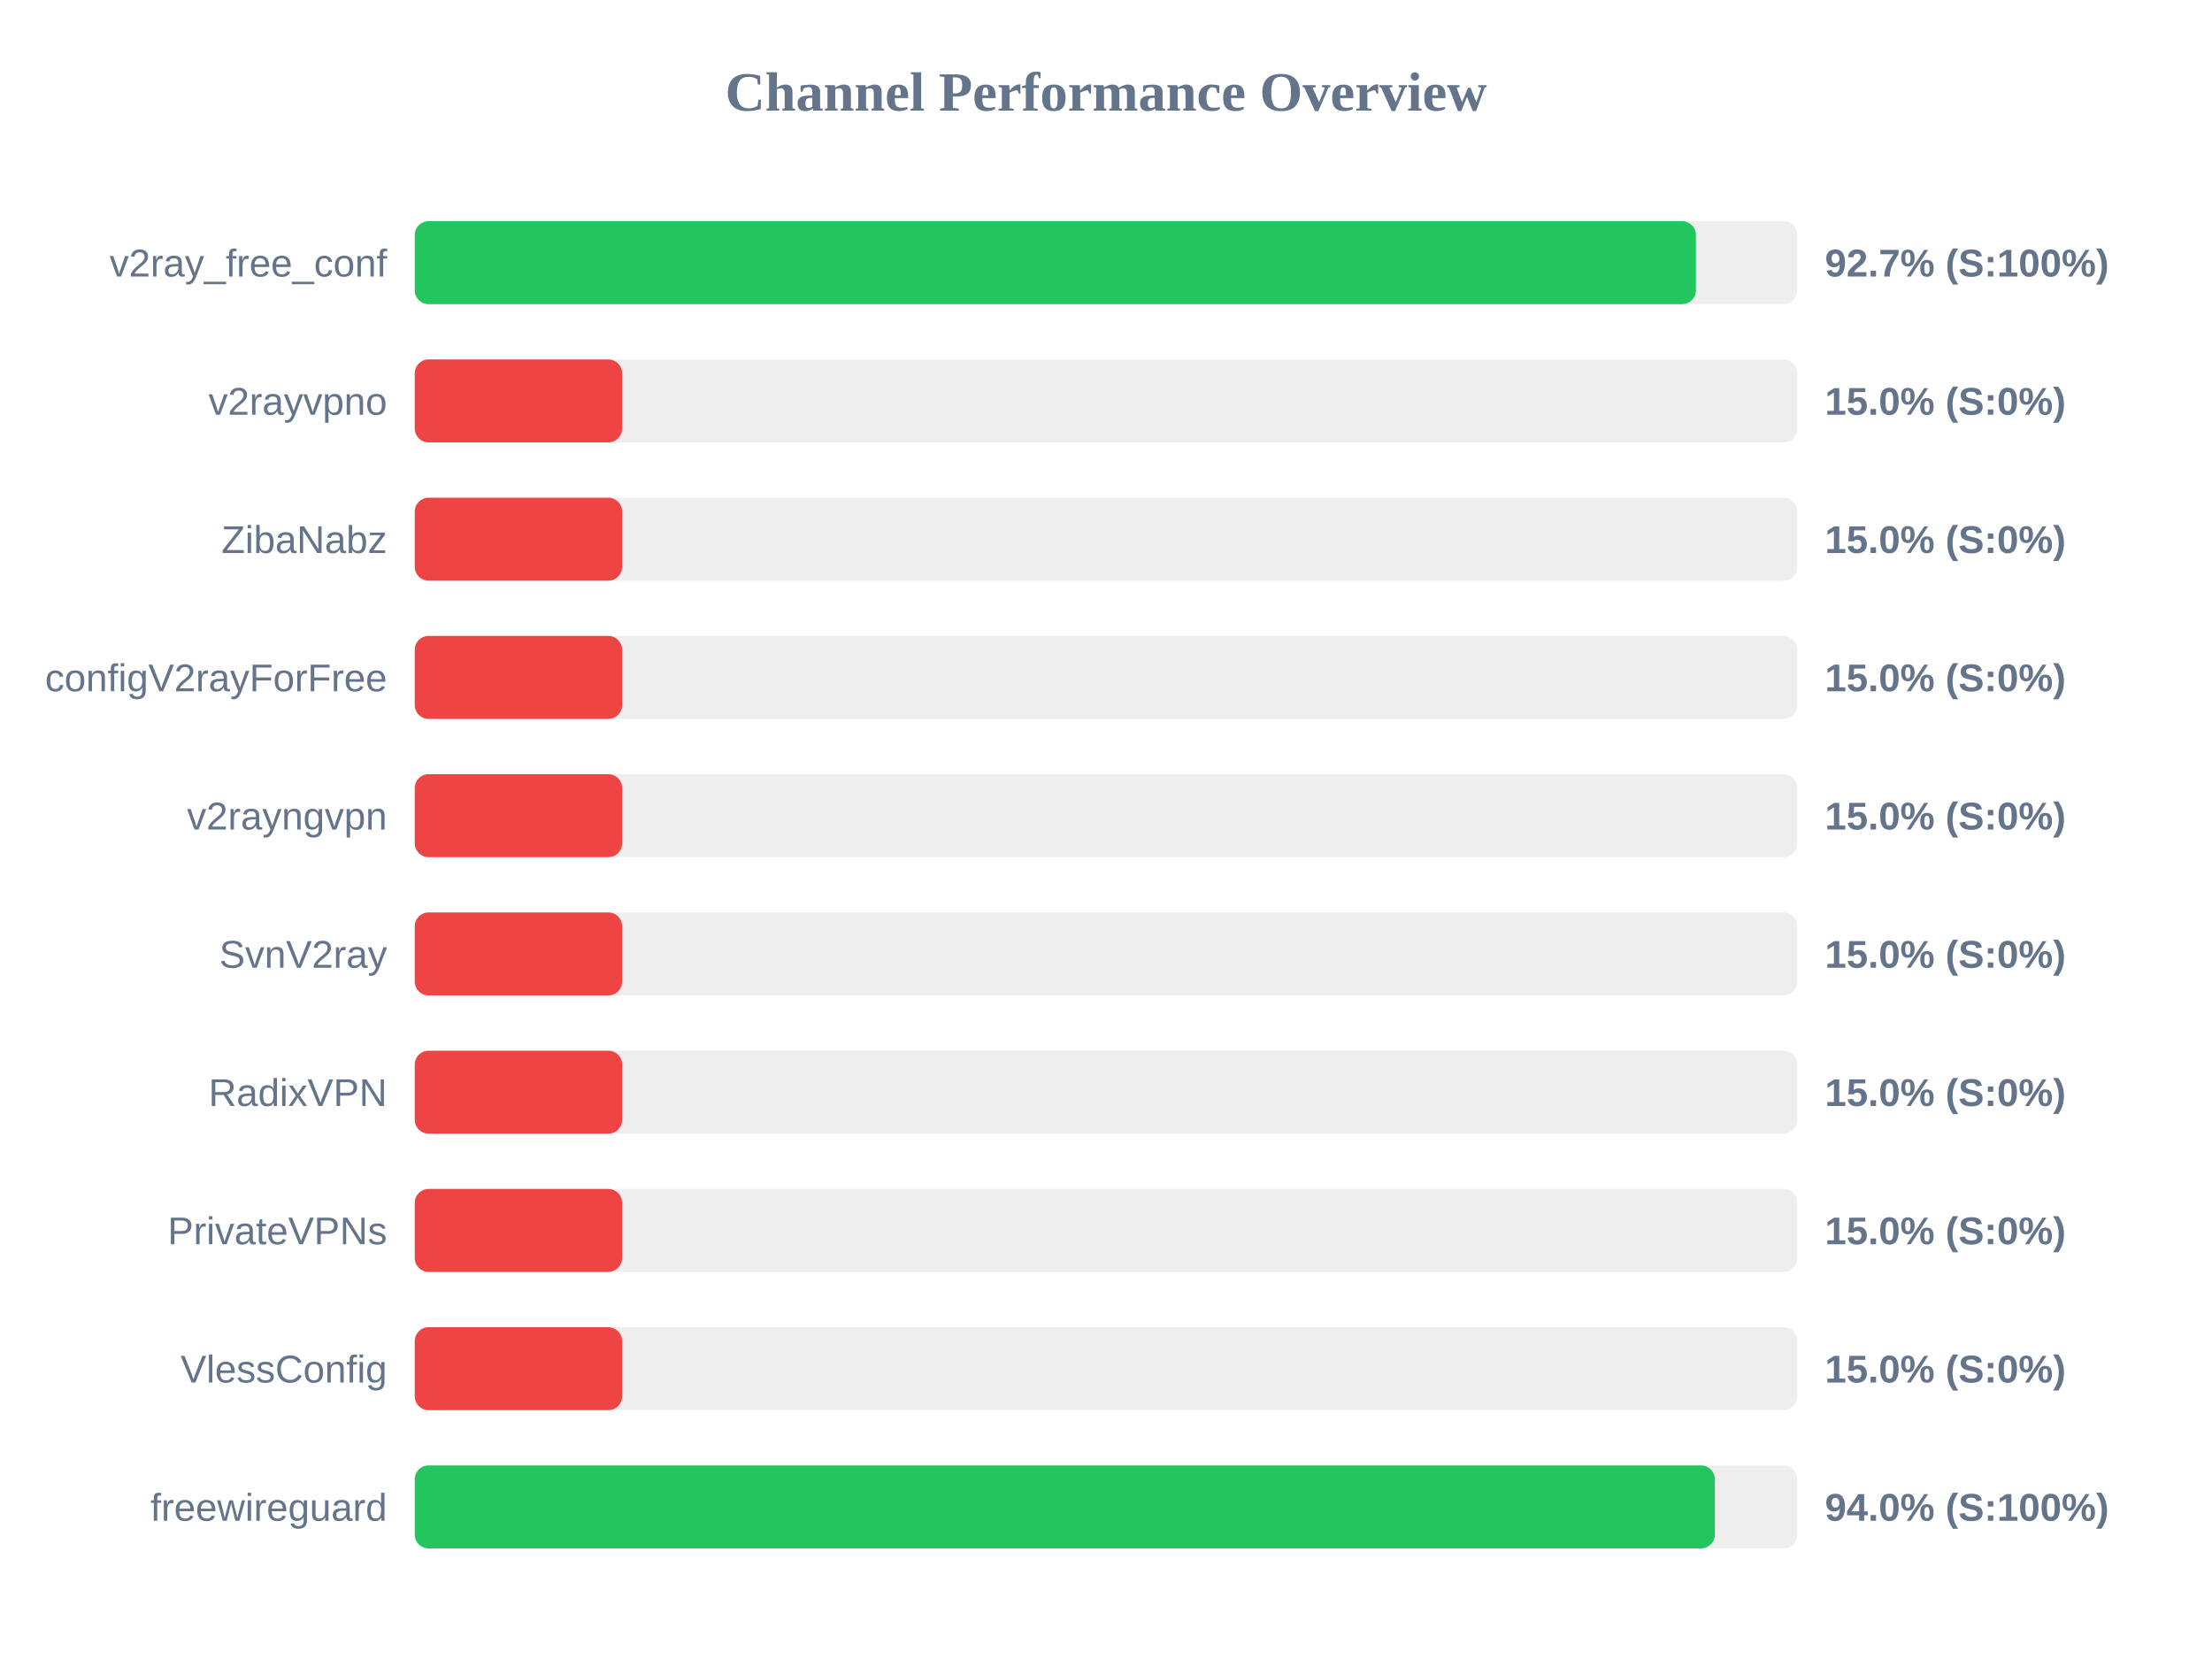
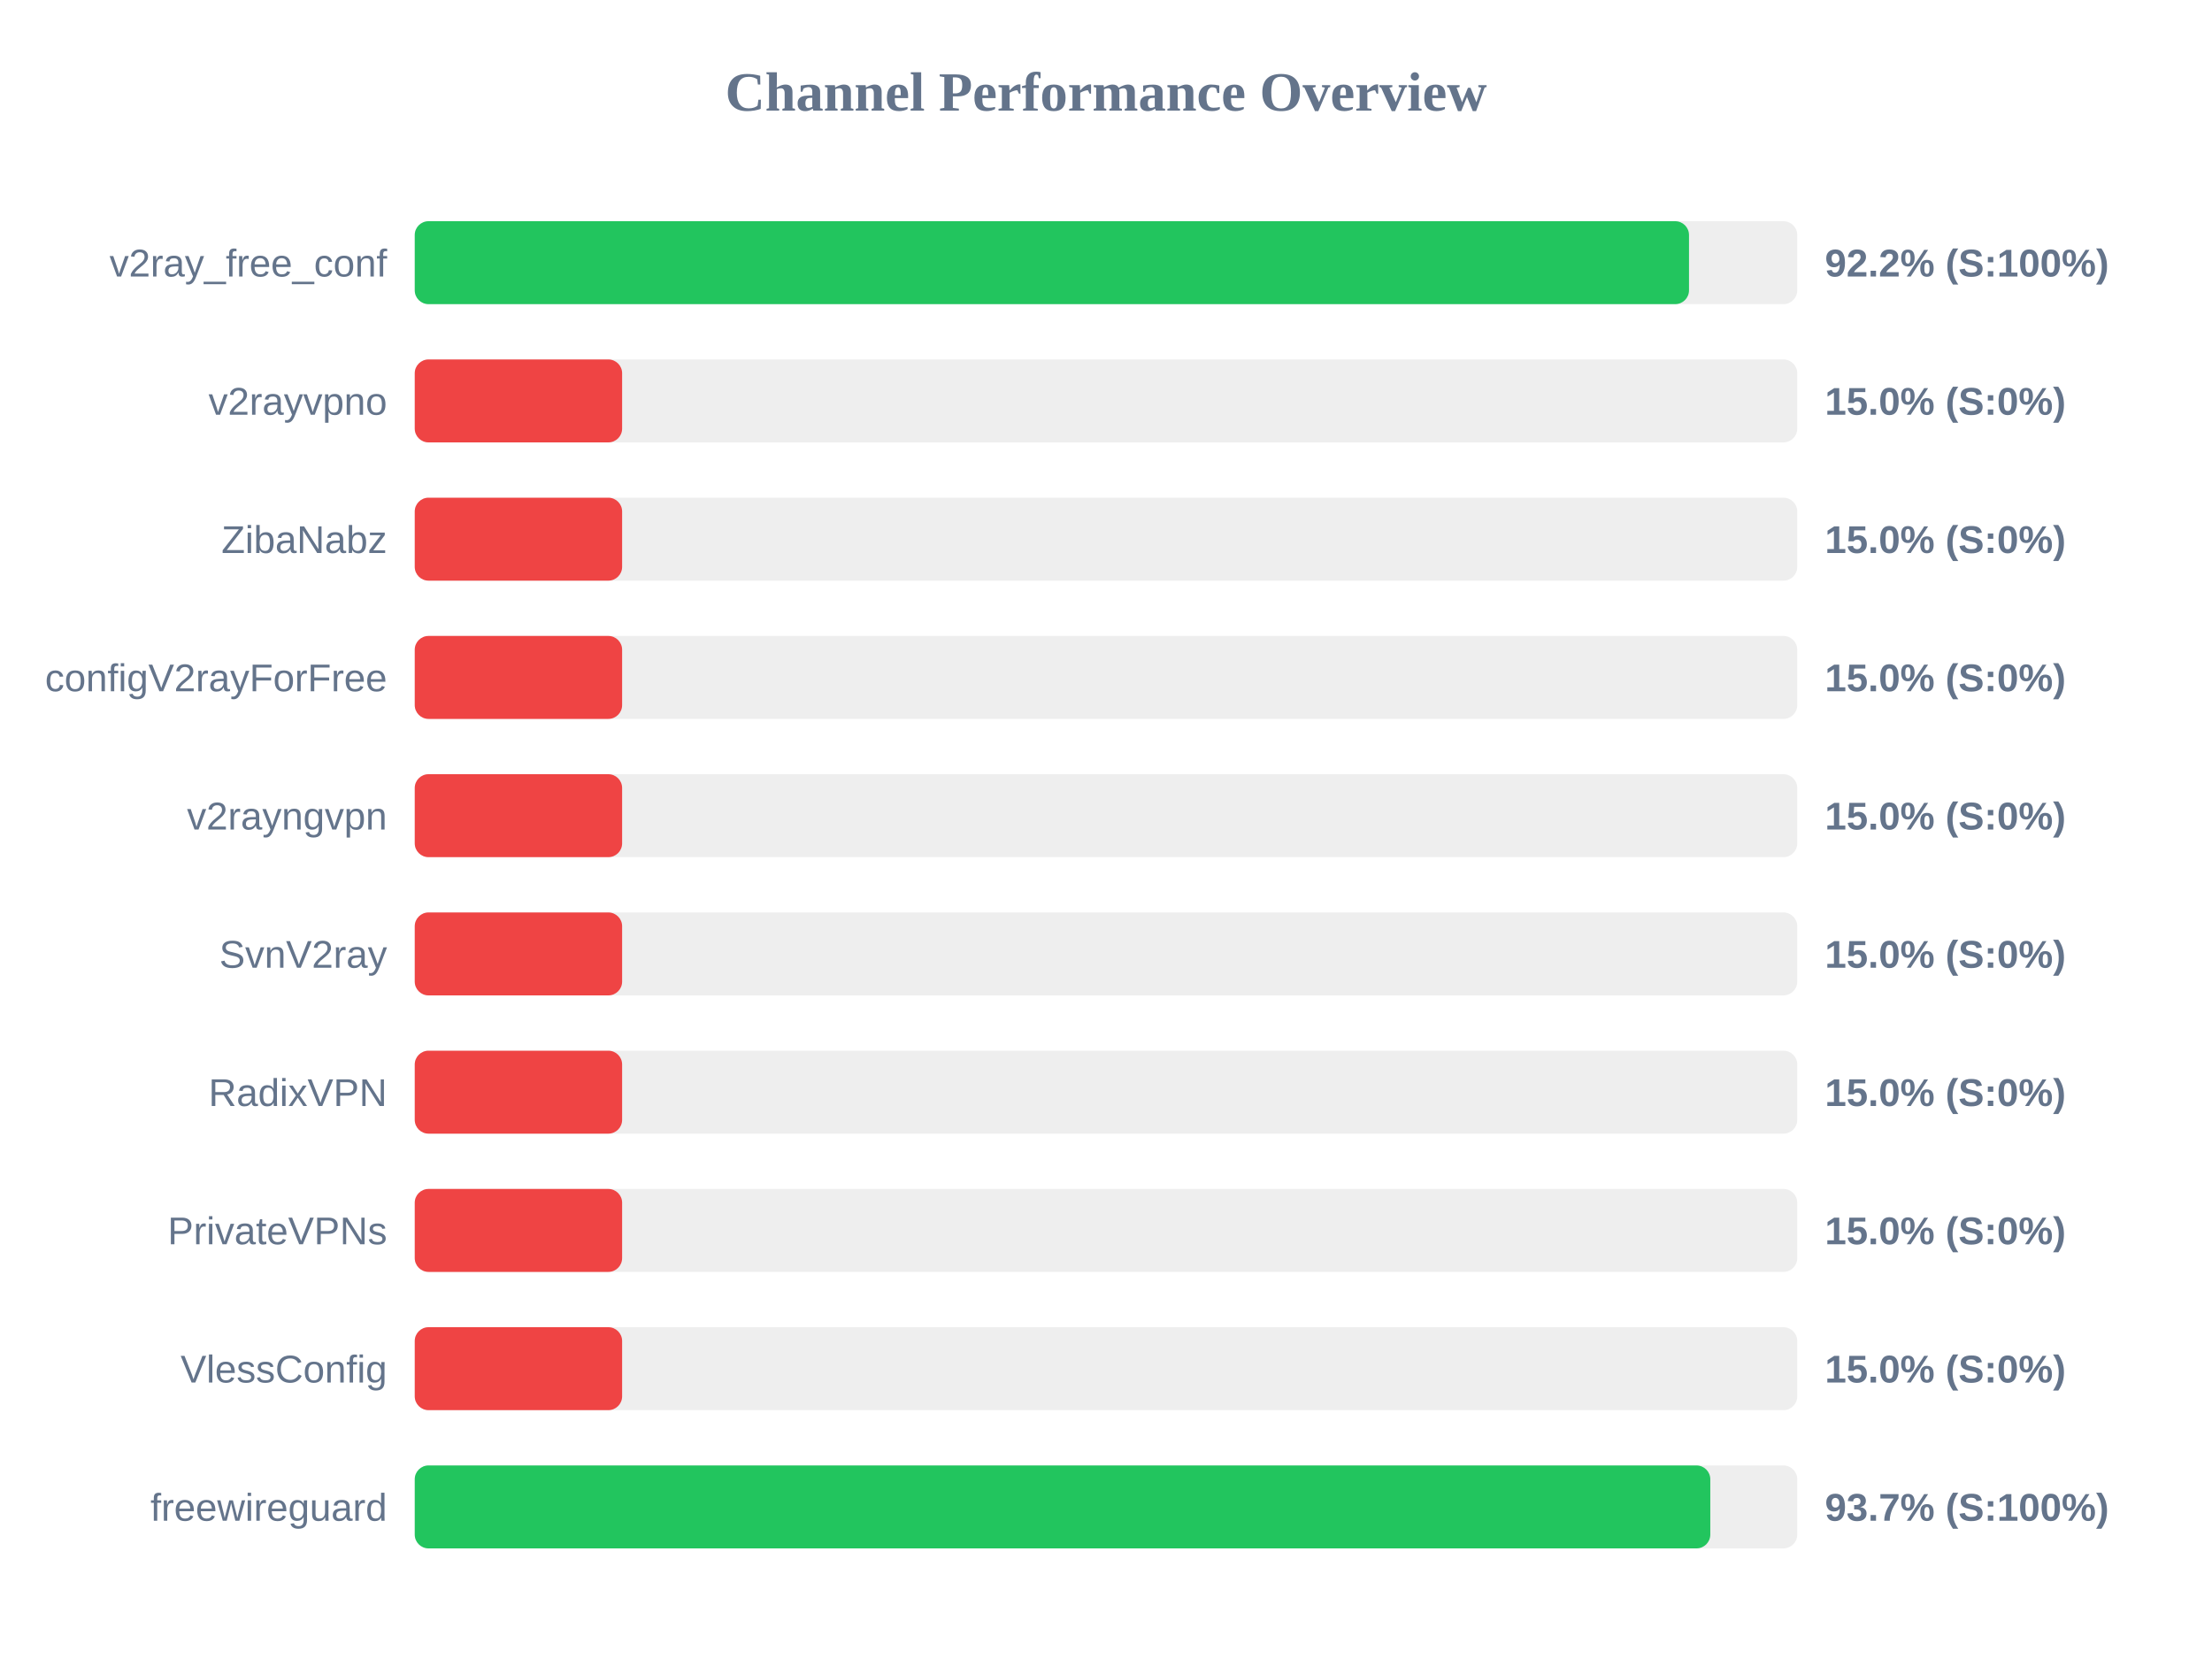
<svg xmlns="http://www.w3.org/2000/svg" width="800" height="600" version="1.1">
  <style>
        .row { font: 14px Arial; fill: #64748b; }
        .score { font: bold 14px Arial; fill: #64748b; }
    </style>
  <text x="400" y="40" text-anchor="middle" font-size="20px" font-weight="bold" fill="#64748b">Channel Performance Overview</text>
  <rect x="150" y="80" width="500" height="30" fill="#eee" rx="5" />
-   <rect x="150" y="80" width="463.35" height="30" fill="#22c55e" rx="5" />
+   <rect x="150" y="80" width="460.85" height="30" fill="#22c55e" rx="5" />
  <text x="140" y="100" text-anchor="end" class="row">v2ray_free_conf</text>
-   <text x="660" y="100" text-anchor="start" class="score">92.7% (S:100%)</text>
+   <text x="660" y="100" text-anchor="start" class="score">92.2% (S:100%)</text>
  <rect x="150" y="130" width="500" height="30" fill="#eee" rx="5" />
  <rect x="150" y="130" width="75.0" height="30" fill="#ef4444" rx="5" />
  <text x="140" y="150" text-anchor="end" class="row">v2rayvpno</text>
  <text x="660" y="150" text-anchor="start" class="score">15.0% (S:0%)</text>
  <rect x="150" y="180" width="500" height="30" fill="#eee" rx="5" />
  <rect x="150" y="180" width="75.0" height="30" fill="#ef4444" rx="5" />
  <text x="140" y="200" text-anchor="end" class="row">ZibaNabz</text>
  <text x="660" y="200" text-anchor="start" class="score">15.0% (S:0%)</text>
  <rect x="150" y="230" width="500" height="30" fill="#eee" rx="5" />
  <rect x="150" y="230" width="75.0" height="30" fill="#ef4444" rx="5" />
  <text x="140" y="250" text-anchor="end" class="row">configV2rayForFree</text>
  <text x="660" y="250" text-anchor="start" class="score">15.0% (S:0%)</text>
  <rect x="150" y="280" width="500" height="30" fill="#eee" rx="5" />
  <rect x="150" y="280" width="75.0" height="30" fill="#ef4444" rx="5" />
  <text x="140" y="300" text-anchor="end" class="row">v2rayngvpn</text>
  <text x="660" y="300" text-anchor="start" class="score">15.0% (S:0%)</text>
  <rect x="150" y="330" width="500" height="30" fill="#eee" rx="5" />
  <rect x="150" y="330" width="75.0" height="30" fill="#ef4444" rx="5" />
  <text x="140" y="350" text-anchor="end" class="row">SvnV2ray</text>
  <text x="660" y="350" text-anchor="start" class="score">15.0% (S:0%)</text>
  <rect x="150" y="380" width="500" height="30" fill="#eee" rx="5" />
  <rect x="150" y="380" width="75.0" height="30" fill="#ef4444" rx="5" />
  <text x="140" y="400" text-anchor="end" class="row">RadixVPN</text>
  <text x="660" y="400" text-anchor="start" class="score">15.0% (S:0%)</text>
  <rect x="150" y="430" width="500" height="30" fill="#eee" rx="5" />
  <rect x="150" y="430" width="75.0" height="30" fill="#ef4444" rx="5" />
  <text x="140" y="450" text-anchor="end" class="row">PrivateVPNs</text>
  <text x="660" y="450" text-anchor="start" class="score">15.0% (S:0%)</text>
  <rect x="150" y="480" width="500" height="30" fill="#eee" rx="5" />
  <rect x="150" y="480" width="75.0" height="30" fill="#ef4444" rx="5" />
  <text x="140" y="500" text-anchor="end" class="row">VlessConfig</text>
  <text x="660" y="500" text-anchor="start" class="score">15.0% (S:0%)</text>
  <rect x="150" y="530" width="500" height="30" fill="#eee" rx="5" />
-   <rect x="150" y="530" width="470.2" height="30" fill="#22c55e" rx="5" />
+   <rect x="150" y="530" width="468.55" height="30" fill="#22c55e" rx="5" />
  <text x="140" y="550" text-anchor="end" class="row">freewireguard</text>
-   <text x="660" y="550" text-anchor="start" class="score">94.0% (S:100%)</text>
+   <text x="660" y="550" text-anchor="start" class="score">93.7% (S:100%)</text>
</svg>
